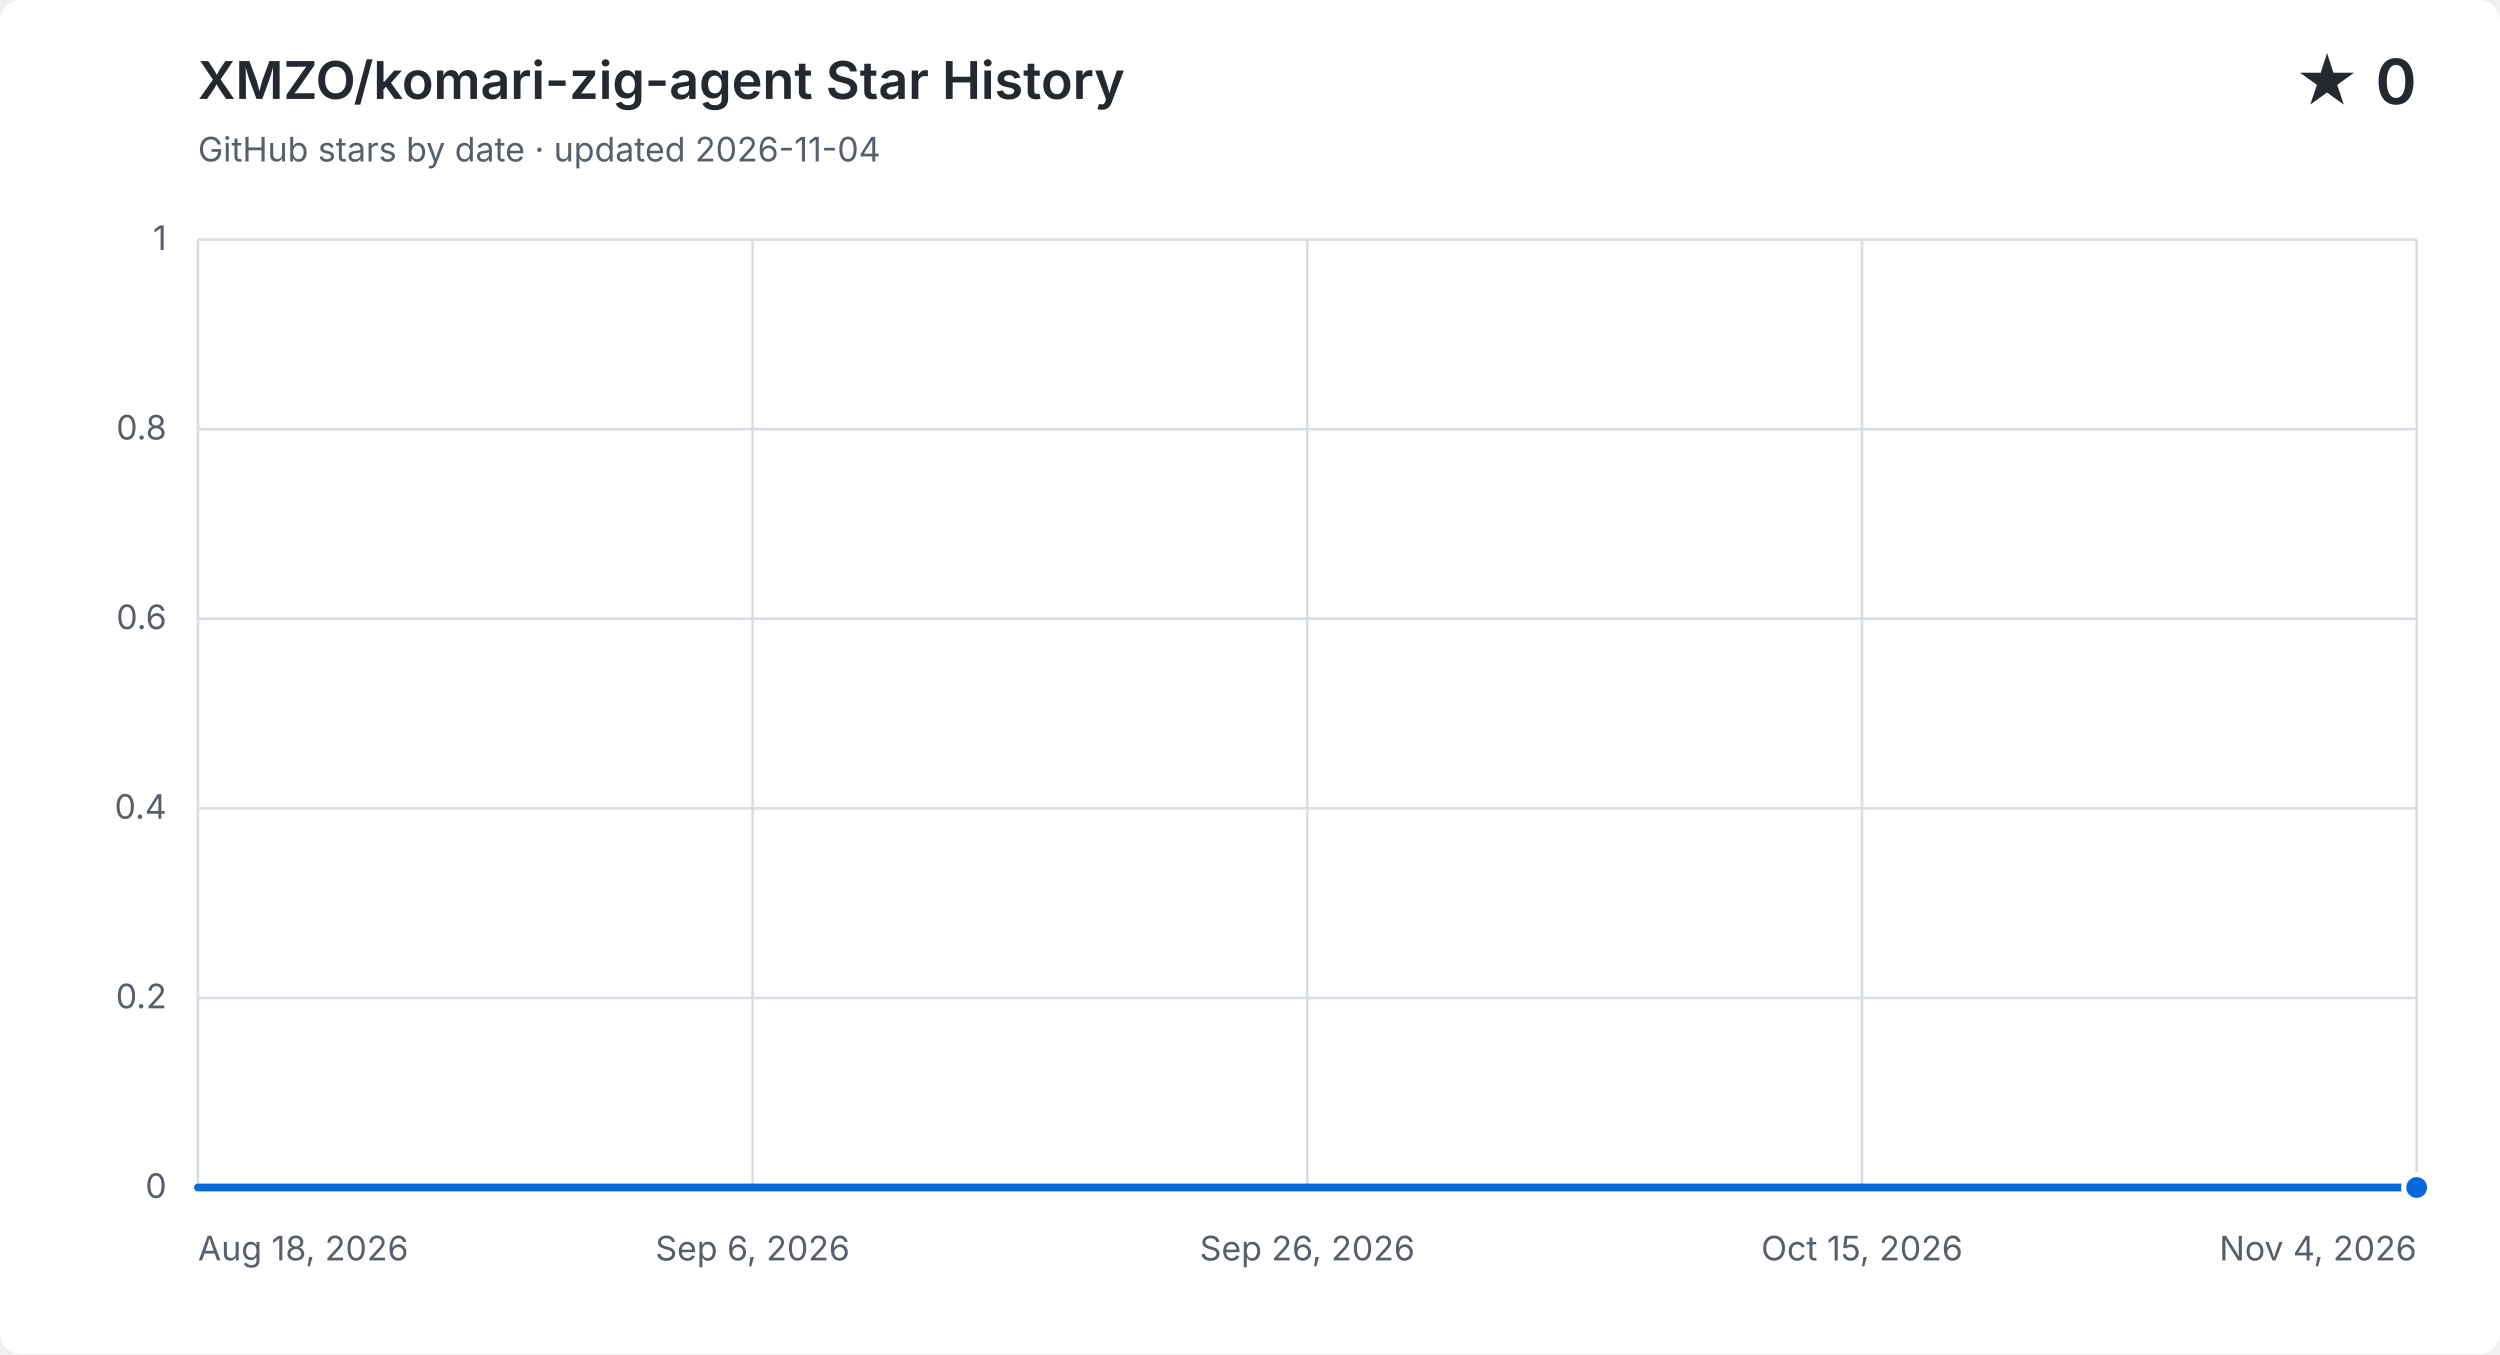
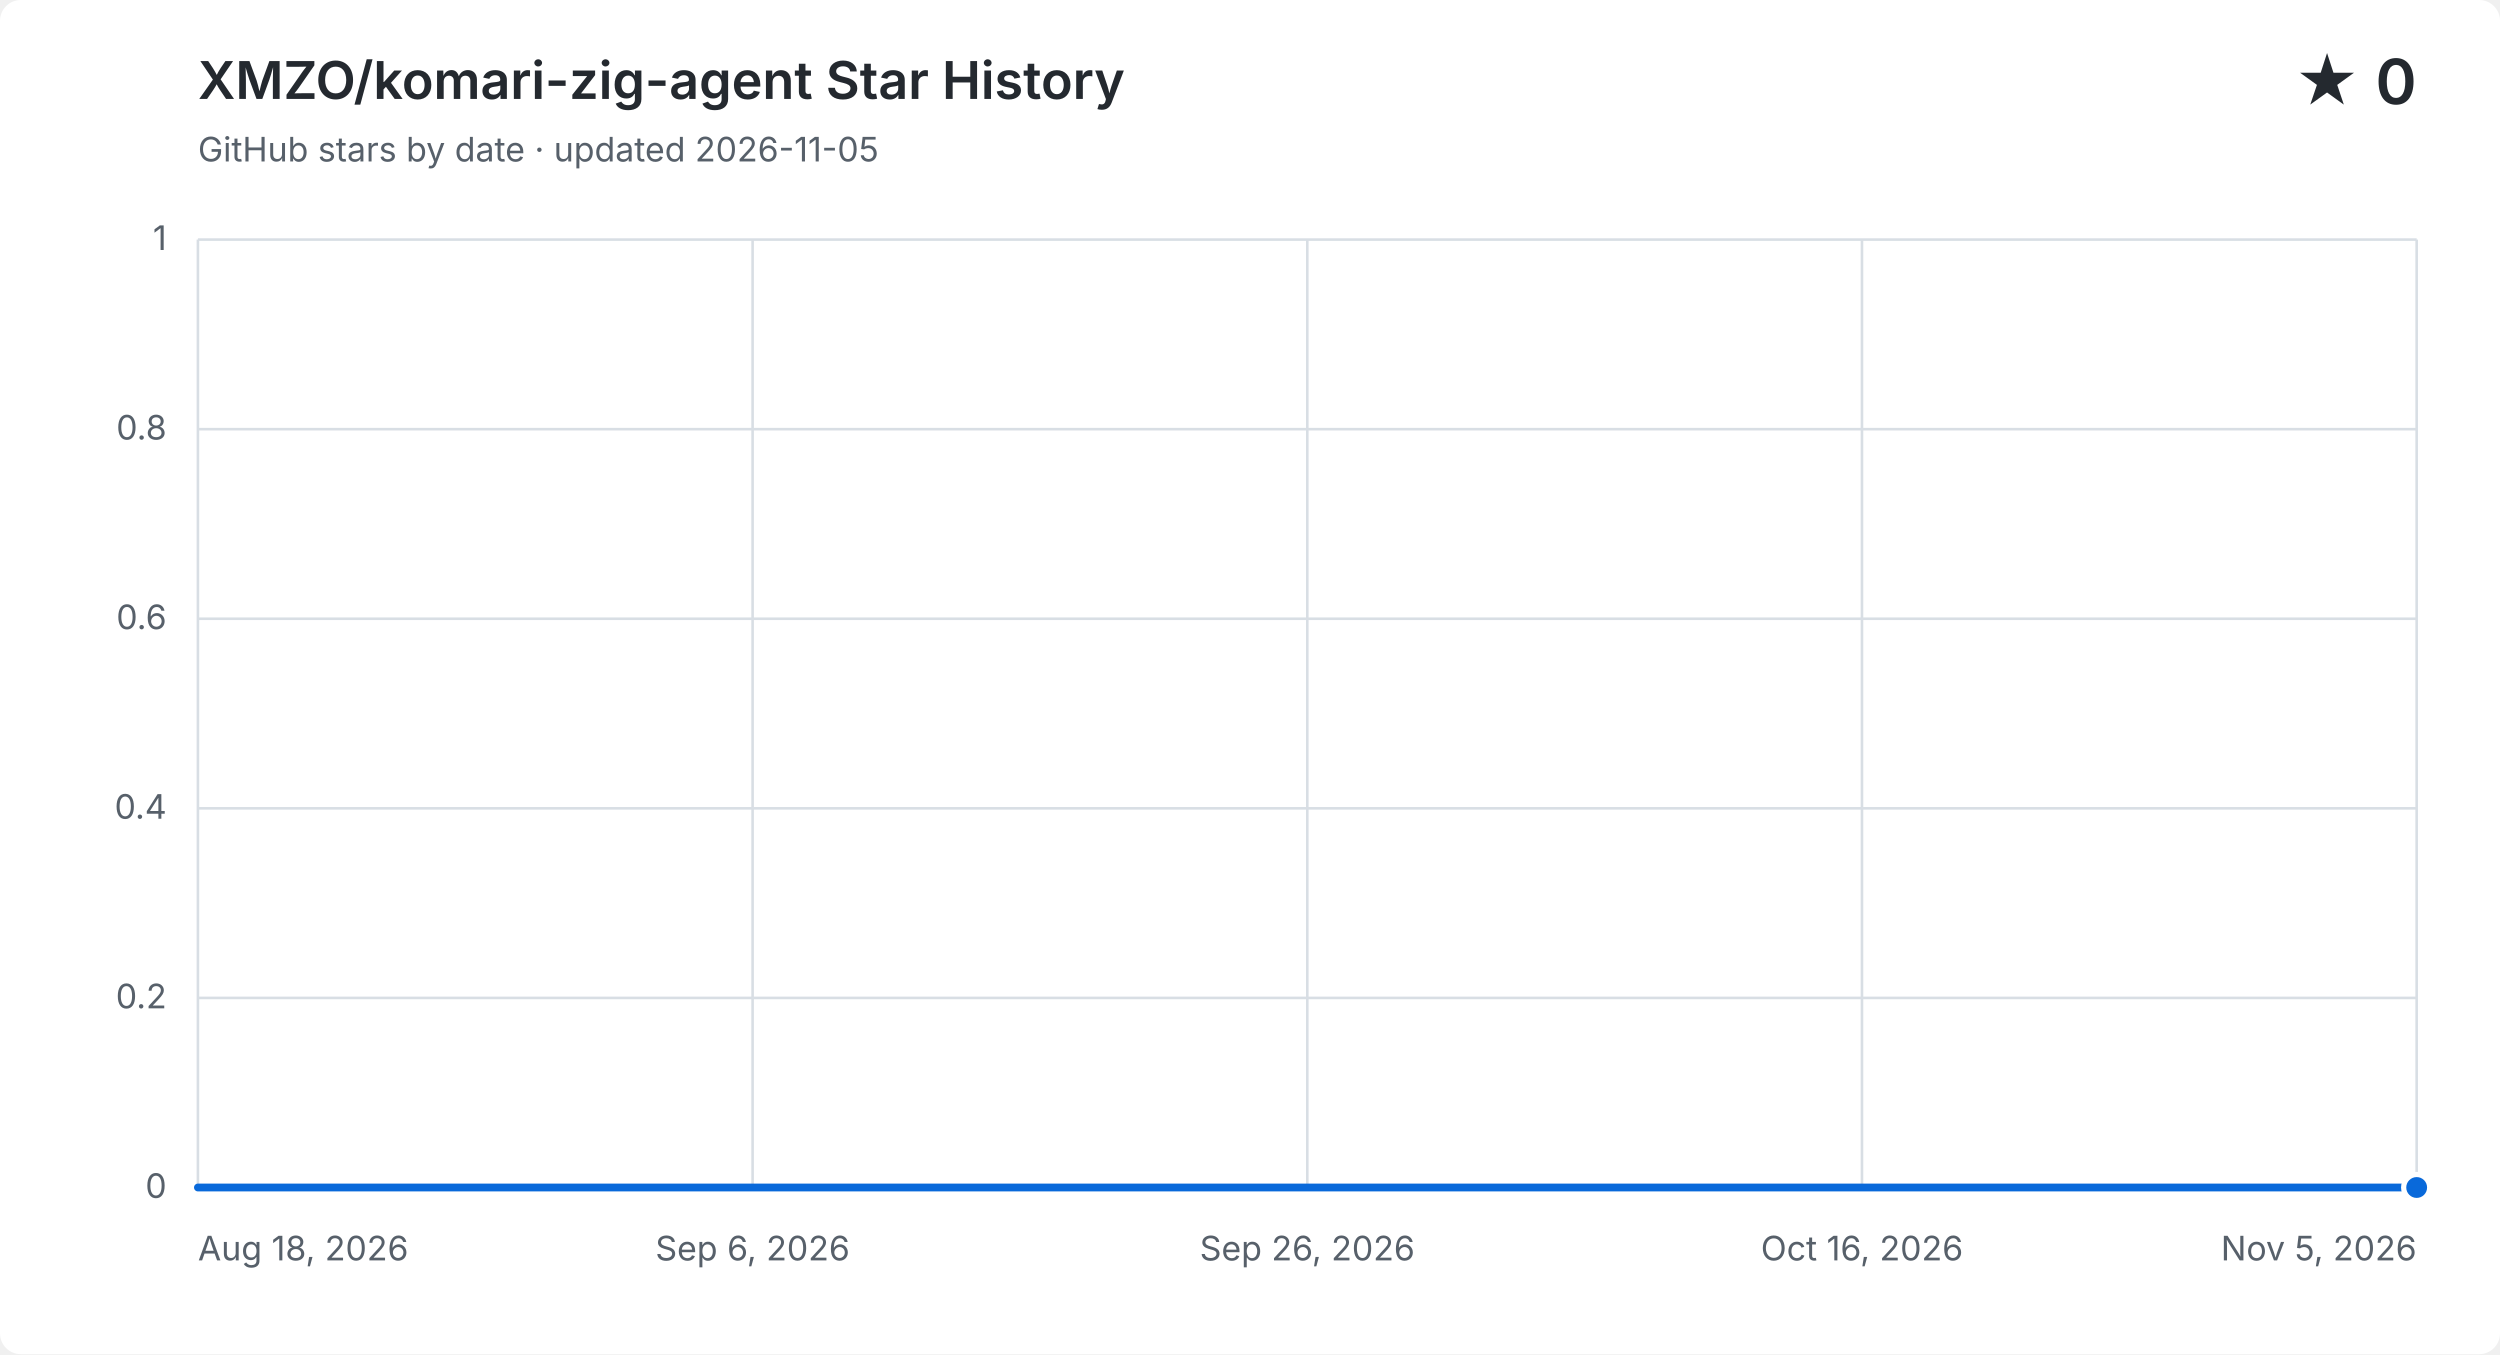
<svg xmlns="http://www.w3.org/2000/svg" width="960" height="520" viewBox="0 0 960 520" role="img" aria-labelledby="title description">
  <style>
    .background { fill: #ffffff; } .grid { fill: none; stroke: #d8dee4; stroke-width: 1; }
    .label, .subtitle { fill: #57606a; font: 13px -apple-system, BlinkMacSystemFont, "Segoe UI", sans-serif; }
    .heading, .value { fill: #24292f; font-family: -apple-system, BlinkMacSystemFont, "Segoe UI", sans-serif; }
    .heading { font-size: 20px; font-weight: 600; } .value { font-size: 24px; font-weight: 600; }
    .area { fill: #0969da; opacity: .12; } .line { fill: none; stroke: #0969da; stroke-linecap: round; stroke-linejoin: round; stroke-width: 3; }
    .point { fill: #0969da; stroke: #ffffff; stroke-width: 2; }
    @media (prefers-color-scheme: dark) {
      .background { fill: #0d1117; } .grid { stroke: #30363d; } .label, .subtitle { fill: #8b949e; }
      .heading, .value { fill: #f0f6fc; } .area { fill: #58a6ff; } .line { stroke: #58a6ff; } .point { fill: #58a6ff; stroke: #0d1117; }
    }
  </style>
  <rect class="background" width="960" height="520" rx="8" />
  <text class="heading" x="76" y="38">XMZO/komari-zig-agent Star History</text>
-   <text class="subtitle" x="76" y="62">GitHub stars by date · updated 2026-11-04</text>
+   <text class="subtitle" x="76" y="62">GitHub stars by date · updated 2026-11-05</text>
  <text class="value" x="928" y="40" text-anchor="end">★ 0</text>
  <path class="grid" d="M 76 456.0 H 928" />
  <text class="label" x="64" y="460.0" text-anchor="end">0</text>
  <path class="grid" d="M 76 383.2 H 928" />
  <text class="label" x="64" y="387.2" text-anchor="end">0.2</text>
  <path class="grid" d="M 76 310.4 H 928" />
  <text class="label" x="64" y="314.4" text-anchor="end">0.4</text>
  <path class="grid" d="M 76 237.6 H 928" />
  <text class="label" x="64" y="241.6" text-anchor="end">0.6</text>
  <path class="grid" d="M 76 164.8 H 928" />
  <text class="label" x="64" y="168.8" text-anchor="end">0.8</text>
  <path class="grid" d="M 76 92.0 H 928" />
  <text class="label" x="64" y="96.0" text-anchor="end">1</text>
  <path class="grid" d="M 76.0 92 V 456" />
  <text class="label" x="76.0" y="484" text-anchor="start">Aug 18, 2026</text>
  <path class="grid" d="M 289.0 92 V 456" />
  <text class="label" x="289.0" y="484" text-anchor="middle">Sep 6, 2026</text>
  <path class="grid" d="M 502.0 92 V 456" />
  <text class="label" x="502.0" y="484" text-anchor="middle">Sep 26, 2026</text>
  <path class="grid" d="M 715.0 92 V 456" />
-   <text class="label" x="715.0" y="484" text-anchor="middle">Oct 15, 2026</text>
+   <text class="label" x="715.0" y="484" text-anchor="middle">Oct 16, 2026</text>
  <path class="grid" d="M 928.0 92 V 456" />
-   <text class="label" x="928.0" y="484" text-anchor="end">Nov 4, 2026</text>
-   <path class="area" d="M 76.0 456.0 H 86.9 V 456.0 H 97.8 V 456.0 H 108.8 V 456.0 H 119.7 V 456.0 H 130.6 V 456.0 H 141.5 V 456.0 H 152.5 V 456.0 H 163.4 V 456.0 H 174.3 V 456.0 H 185.2 V 456.0 H 196.2 V 456.0 H 207.1 V 456.0 H 218.0 V 456.0 H 228.9 V 456.0 H 239.8 V 456.0 H 250.8 V 456.0 H 261.7 V 456.0 H 272.6 V 456.0 H 283.5 V 456.0 H 294.5 V 456.0 H 305.4 V 456.0 H 316.3 V 456.0 H 327.2 V 456.0 H 338.2 V 456.0 H 349.1 V 456.0 H 360.0 V 456.0 H 370.9 V 456.0 H 381.8 V 456.0 H 392.8 V 456.0 H 403.7 V 456.0 H 414.6 V 456.0 H 425.5 V 456.0 H 436.5 V 456.0 H 447.4 V 456.0 H 458.3 V 456.0 H 469.2 V 456.0 H 480.2 V 456.0 H 491.1 V 456.0 H 502.0 V 456.0 H 512.9 V 456.0 H 523.8 V 456.0 H 534.8 V 456.0 H 545.7 V 456.0 H 556.6 V 456.0 H 567.5 V 456.0 H 578.5 V 456.0 H 589.4 V 456.0 H 600.3 V 456.0 H 611.2 V 456.0 H 622.2 V 456.0 H 633.1 V 456.0 H 644.0 V 456.0 H 654.9 V 456.0 H 665.8 V 456.0 H 676.8 V 456.0 H 687.7 V 456.0 H 698.6 V 456.0 H 709.5 V 456.0 H 720.5 V 456.0 H 731.4 V 456.0 H 742.3 V 456.0 H 753.2 V 456.0 H 764.2 V 456.0 H 775.1 V 456.0 H 786.0 V 456.0 H 796.9 V 456.0 H 807.8 V 456.0 H 818.8 V 456.0 H 829.7 V 456.0 H 840.6 V 456.0 H 851.5 V 456.0 H 862.5 V 456.0 H 873.4 V 456.0 H 884.3 V 456.0 H 895.2 V 456.0 H 906.2 V 456.0 H 917.1 V 456.0 H 928.0 V 456.0 V 456 H 76.0 Z" />
-   <path class="line" d="M 76.0 456.0 H 86.9 V 456.0 H 97.8 V 456.0 H 108.8 V 456.0 H 119.7 V 456.0 H 130.6 V 456.0 H 141.5 V 456.0 H 152.5 V 456.0 H 163.4 V 456.0 H 174.3 V 456.0 H 185.2 V 456.0 H 196.2 V 456.0 H 207.1 V 456.0 H 218.0 V 456.0 H 228.9 V 456.0 H 239.8 V 456.0 H 250.8 V 456.0 H 261.7 V 456.0 H 272.6 V 456.0 H 283.5 V 456.0 H 294.5 V 456.0 H 305.4 V 456.0 H 316.3 V 456.0 H 327.2 V 456.0 H 338.2 V 456.0 H 349.1 V 456.0 H 360.0 V 456.0 H 370.9 V 456.0 H 381.8 V 456.0 H 392.8 V 456.0 H 403.7 V 456.0 H 414.6 V 456.0 H 425.5 V 456.0 H 436.5 V 456.0 H 447.4 V 456.0 H 458.3 V 456.0 H 469.2 V 456.0 H 480.2 V 456.0 H 491.1 V 456.0 H 502.0 V 456.0 H 512.9 V 456.0 H 523.8 V 456.0 H 534.8 V 456.0 H 545.7 V 456.0 H 556.6 V 456.0 H 567.5 V 456.0 H 578.5 V 456.0 H 589.4 V 456.0 H 600.3 V 456.0 H 611.2 V 456.0 H 622.2 V 456.0 H 633.1 V 456.0 H 644.0 V 456.0 H 654.9 V 456.0 H 665.8 V 456.0 H 676.8 V 456.0 H 687.7 V 456.0 H 698.6 V 456.0 H 709.5 V 456.0 H 720.5 V 456.0 H 731.4 V 456.0 H 742.3 V 456.0 H 753.2 V 456.0 H 764.2 V 456.0 H 775.1 V 456.0 H 786.0 V 456.0 H 796.9 V 456.0 H 807.8 V 456.0 H 818.8 V 456.0 H 829.7 V 456.0 H 840.6 V 456.0 H 851.5 V 456.0 H 862.5 V 456.0 H 873.4 V 456.0 H 884.3 V 456.0 H 895.2 V 456.0 H 906.2 V 456.0 H 917.1 V 456.0 H 928.0 V 456.0" />
+   <text class="label" x="928.0" y="484" text-anchor="end">Nov 5, 2026</text>
+   <path class="area" d="M 76.0 456.0 H 86.8 V 456.0 H 97.6 V 456.0 H 108.4 V 456.0 H 119.1 V 456.0 H 129.9 V 456.0 H 140.7 V 456.0 H 151.5 V 456.0 H 162.3 V 456.0 H 173.1 V 456.0 H 183.8 V 456.0 H 194.6 V 456.0 H 205.4 V 456.0 H 216.2 V 456.0 H 227.0 V 456.0 H 237.8 V 456.0 H 248.6 V 456.0 H 259.3 V 456.0 H 270.1 V 456.0 H 280.9 V 456.0 H 291.7 V 456.0 H 302.5 V 456.0 H 313.3 V 456.0 H 324.1 V 456.0 H 334.8 V 456.0 H 345.6 V 456.0 H 356.4 V 456.0 H 367.2 V 456.0 H 378.0 V 456.0 H 388.8 V 456.0 H 399.5 V 456.0 H 410.3 V 456.0 H 421.1 V 456.0 H 431.9 V 456.0 H 442.7 V 456.0 H 453.5 V 456.0 H 464.3 V 456.0 H 475.0 V 456.0 H 485.8 V 456.0 H 496.6 V 456.0 H 507.4 V 456.0 H 518.2 V 456.0 H 529.0 V 456.0 H 539.7 V 456.0 H 550.5 V 456.0 H 561.3 V 456.0 H 572.1 V 456.0 H 582.9 V 456.0 H 593.7 V 456.0 H 604.5 V 456.0 H 615.2 V 456.0 H 626.0 V 456.0 H 636.8 V 456.0 H 647.6 V 456.0 H 658.4 V 456.0 H 669.2 V 456.0 H 679.9 V 456.0 H 690.7 V 456.0 H 701.5 V 456.0 H 712.3 V 456.0 H 723.1 V 456.0 H 733.9 V 456.0 H 744.7 V 456.0 H 755.4 V 456.0 H 766.2 V 456.0 H 777.0 V 456.0 H 787.8 V 456.0 H 798.6 V 456.0 H 809.4 V 456.0 H 820.2 V 456.0 H 830.9 V 456.0 H 841.7 V 456.0 H 852.5 V 456.0 H 863.3 V 456.0 H 874.1 V 456.0 H 884.9 V 456.0 H 895.6 V 456.0 H 906.4 V 456.0 H 917.2 V 456.0 H 928.0 V 456.0 V 456 H 76.0 Z" />
+   <path class="line" d="M 76.0 456.0 H 86.8 V 456.0 H 97.6 V 456.0 H 108.4 V 456.0 H 119.1 V 456.0 H 129.9 V 456.0 H 140.7 V 456.0 H 151.5 V 456.0 H 162.3 V 456.0 H 173.1 V 456.0 H 183.8 V 456.0 H 194.6 V 456.0 H 205.4 V 456.0 H 216.2 V 456.0 H 227.0 V 456.0 H 237.8 V 456.0 H 248.6 V 456.0 H 259.3 V 456.0 H 270.1 V 456.0 H 280.9 V 456.0 H 291.7 V 456.0 H 302.5 V 456.0 H 313.3 V 456.0 H 324.1 V 456.0 H 334.8 V 456.0 H 345.6 V 456.0 H 356.4 V 456.0 H 367.2 V 456.0 H 378.0 V 456.0 H 388.8 V 456.0 H 399.5 V 456.0 H 410.3 V 456.0 H 421.1 V 456.0 H 431.9 V 456.0 H 442.7 V 456.0 H 453.5 V 456.0 H 464.3 V 456.0 H 475.0 V 456.0 H 485.8 V 456.0 H 496.6 V 456.0 H 507.4 V 456.0 H 518.2 V 456.0 H 529.0 V 456.0 H 539.7 V 456.0 H 550.5 V 456.0 H 561.3 V 456.0 H 572.1 V 456.0 H 582.9 V 456.0 H 593.7 V 456.0 H 604.5 V 456.0 H 615.2 V 456.0 H 626.0 V 456.0 H 636.8 V 456.0 H 647.6 V 456.0 H 658.4 V 456.0 H 669.2 V 456.0 H 679.9 V 456.0 H 690.7 V 456.0 H 701.5 V 456.0 H 712.3 V 456.0 H 723.1 V 456.0 H 733.9 V 456.0 H 744.7 V 456.0 H 755.4 V 456.0 H 766.2 V 456.0 H 777.0 V 456.0 H 787.8 V 456.0 H 798.6 V 456.0 H 809.4 V 456.0 H 820.2 V 456.0 H 830.9 V 456.0 H 841.7 V 456.0 H 852.5 V 456.0 H 863.3 V 456.0 H 874.1 V 456.0 H 884.9 V 456.0 H 895.6 V 456.0 H 906.4 V 456.0 H 917.2 V 456.0 H 928.0 V 456.0" />
  <circle class="point" cx="928.0" cy="456.0" r="5" />
</svg>
